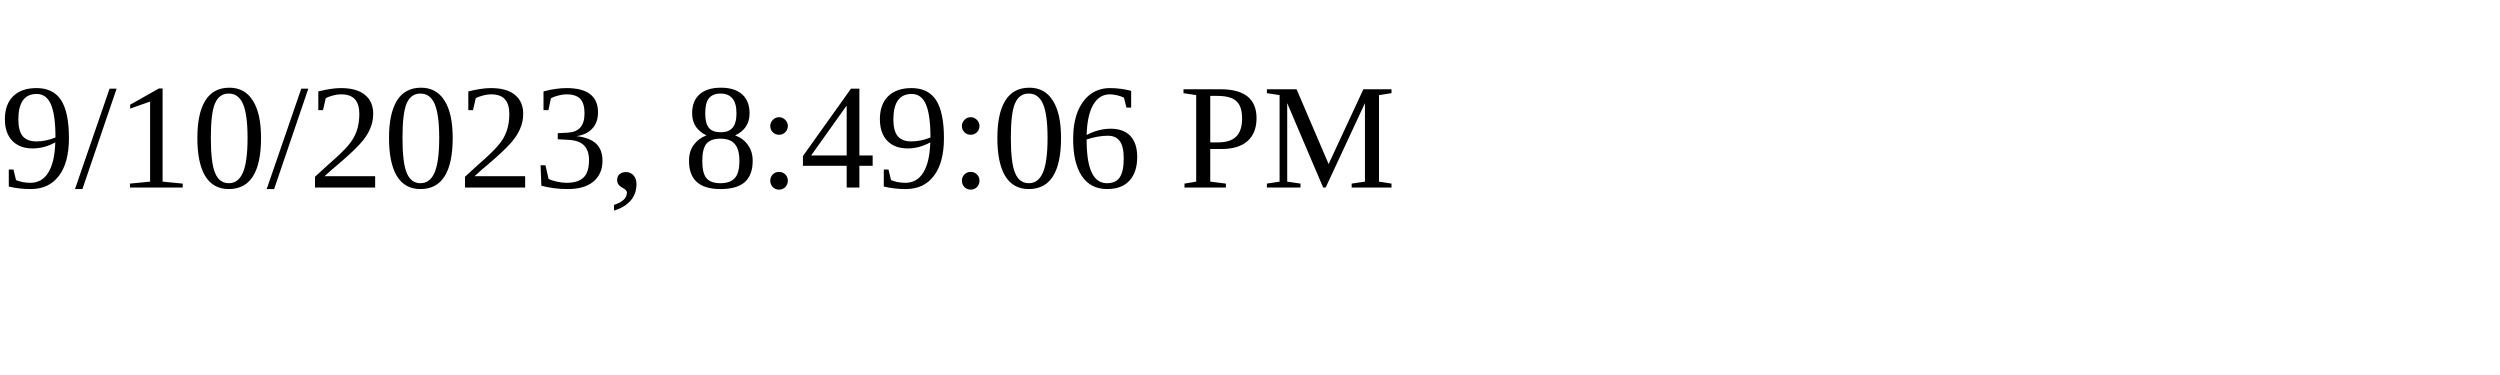
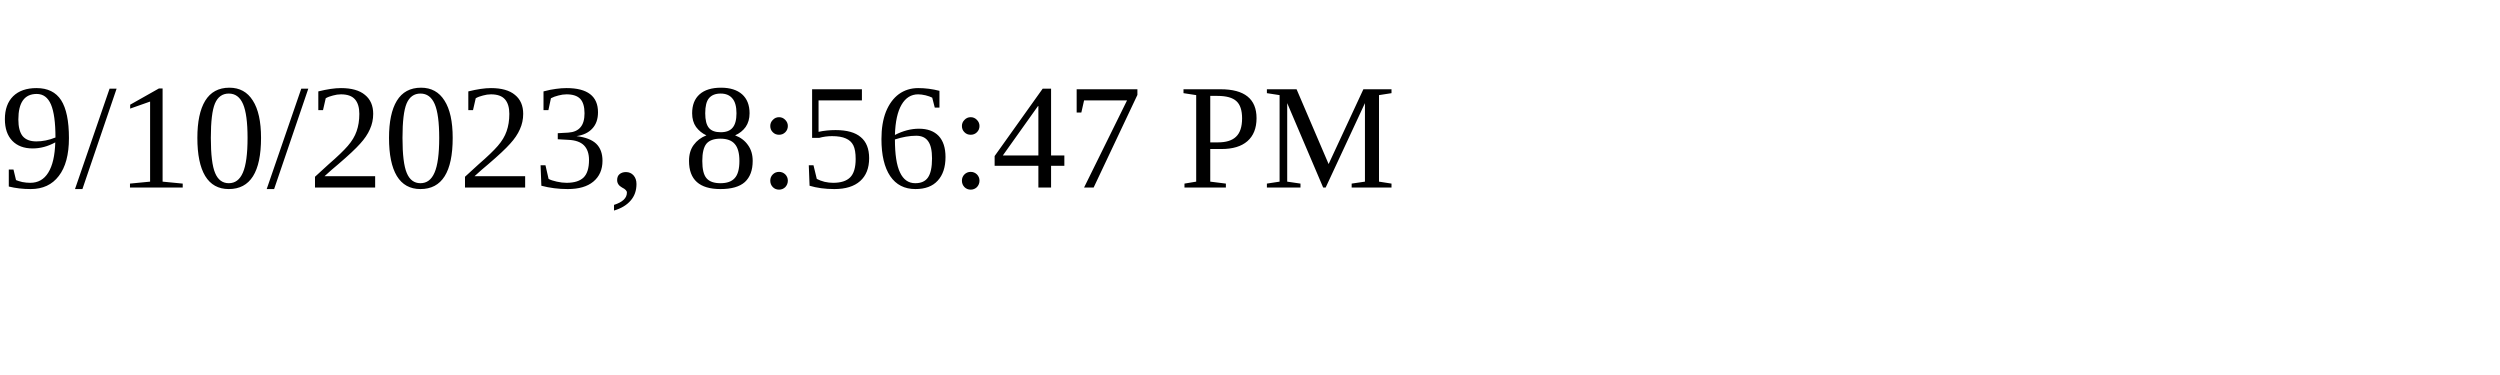
<svg xmlns="http://www.w3.org/2000/svg" height="30" width="200">
-   <text x="0" y="15">9/10/2023, 8:49:06 PM</text>
+   <text x="0" y="15">9/10/2023, 8:56:47 PM</text>
</svg>
